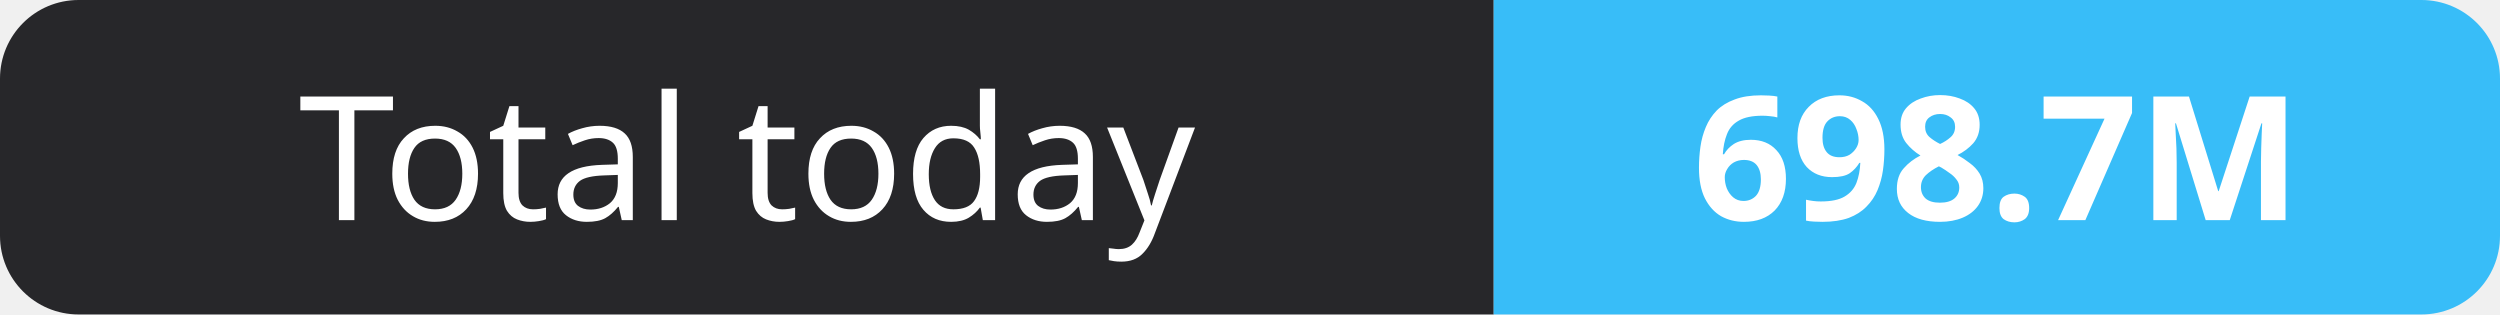
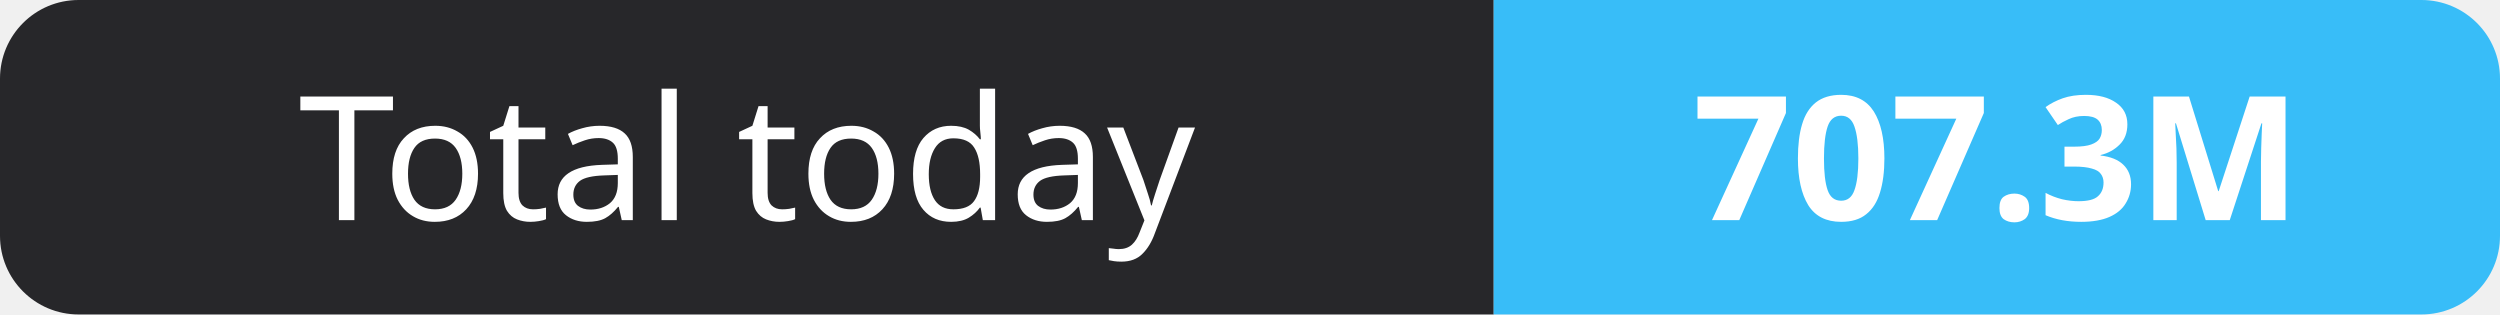
- <svg xmlns="http://www.w3.org/2000/svg" width="159" height="20" role="img" aria-label="Total today: 698.7M">
+ <svg xmlns="http://www.w3.org/2000/svg" width="159" height="20" role="img" aria-label="Total today: 707.3M">
  <clipPath id="r">
    <rect width="159" height="20" rx="5" fill="#fff" />
  </clipPath>
  <g clip-path="url(#r)">
    <rect width="95" height="20" fill="#27272a" />
    <rect x="95" width="64" height="20" fill="#38bdf8" />
  </g>
  <g fill="#fff" text-anchor="middle" font-family="Verdana,Geneva,sans-serif" font-size="11">
    <text x="47.5" y="14">Total today</text>
-     <text x="127.0" y="14" font-weight="700">698.7M</text>
+     <text x="127.0" y="14" font-weight="700">707.3M</text>
  </g>
</svg>
